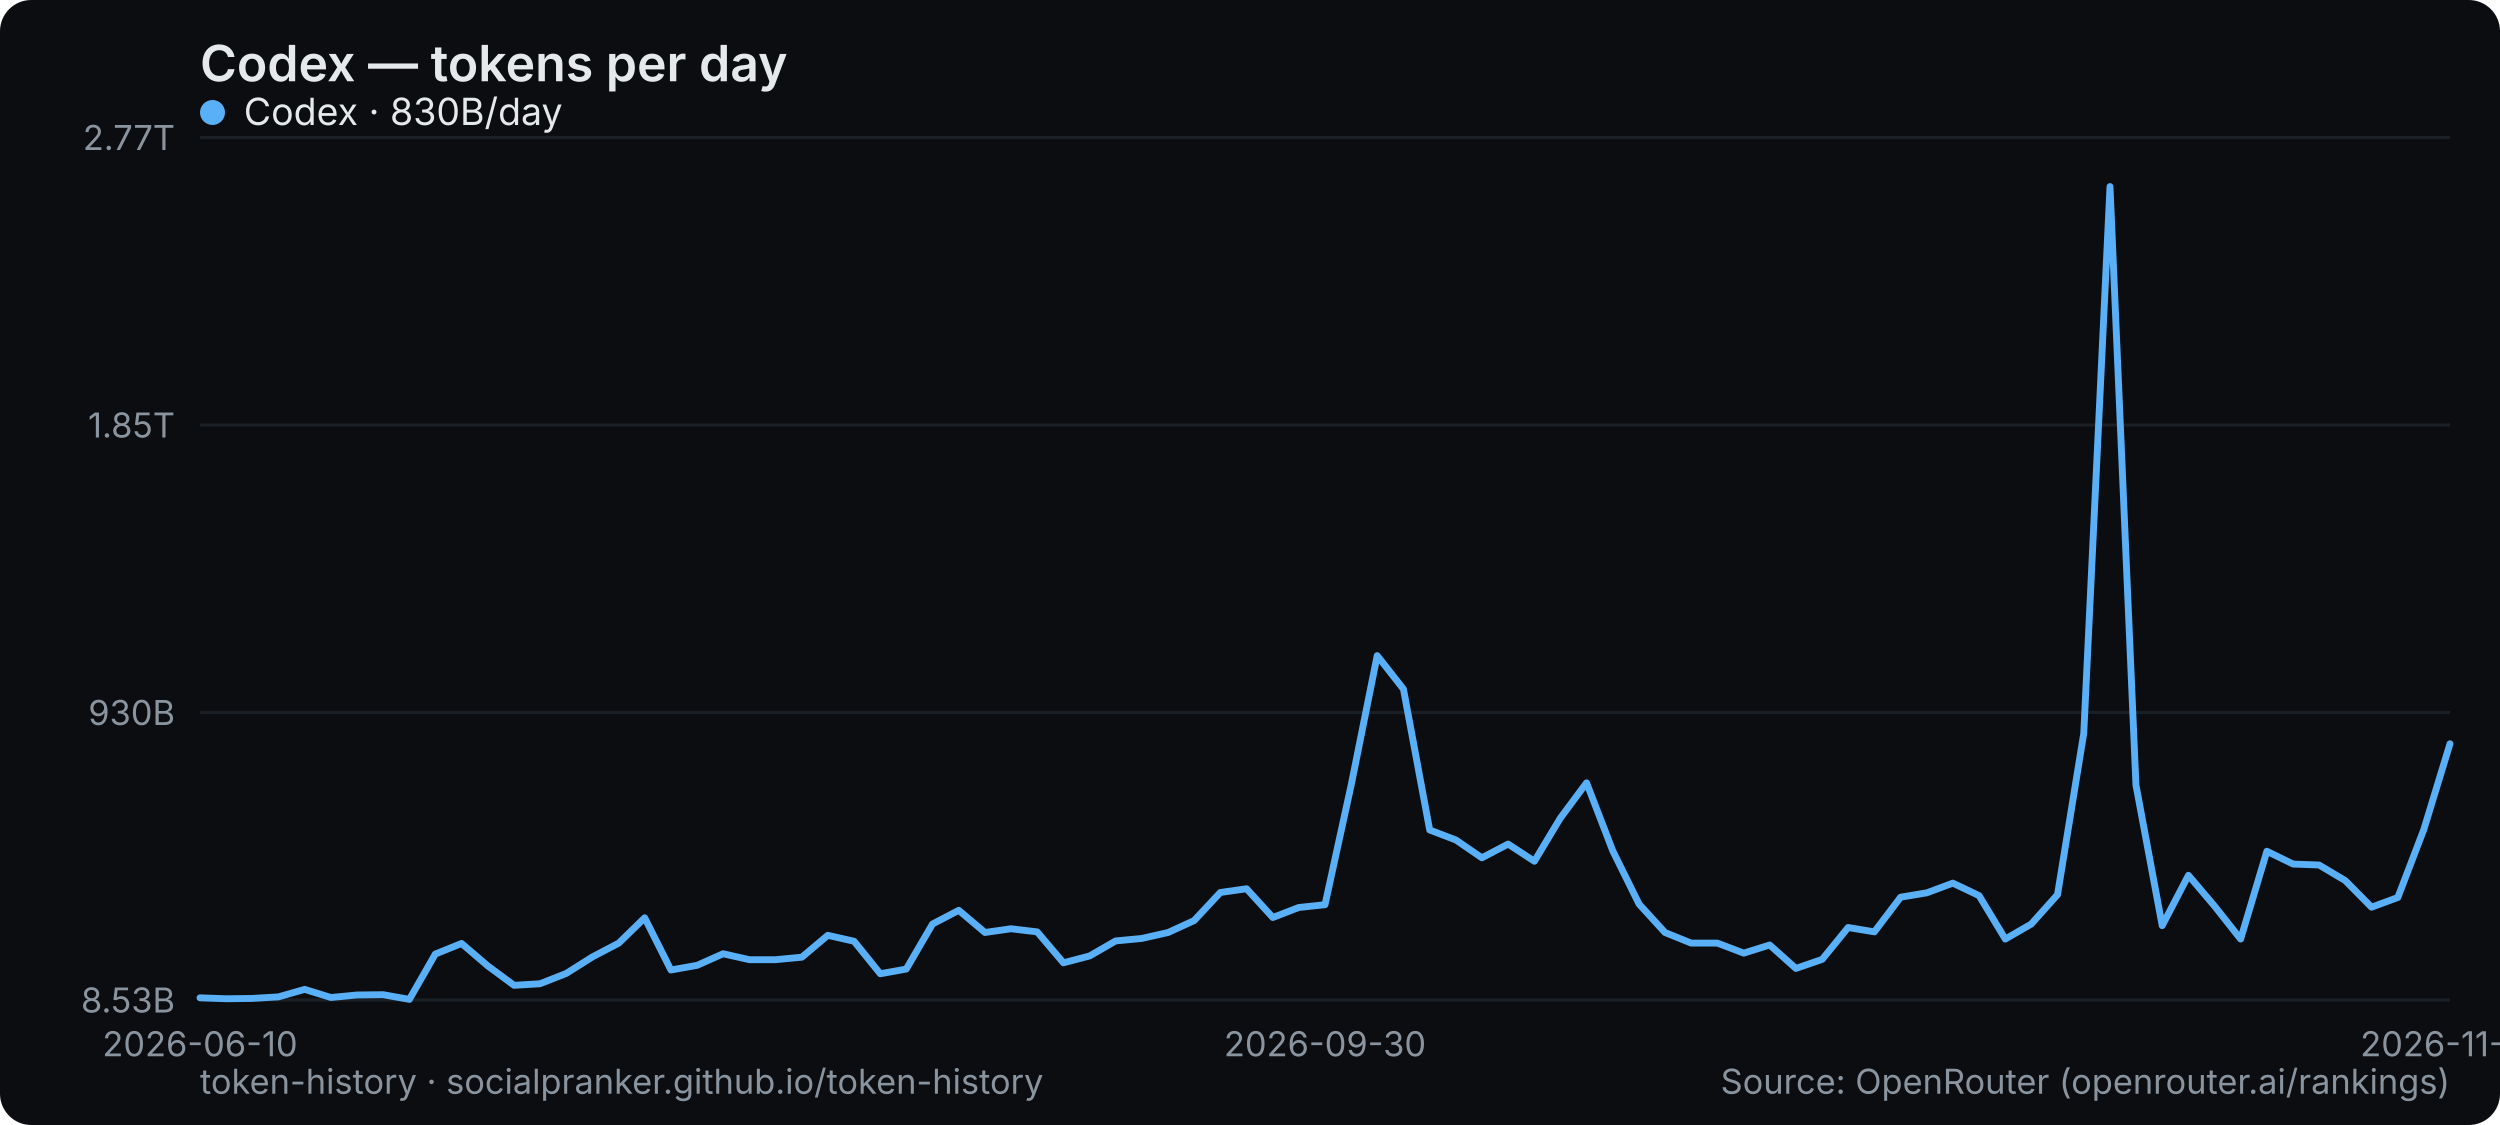
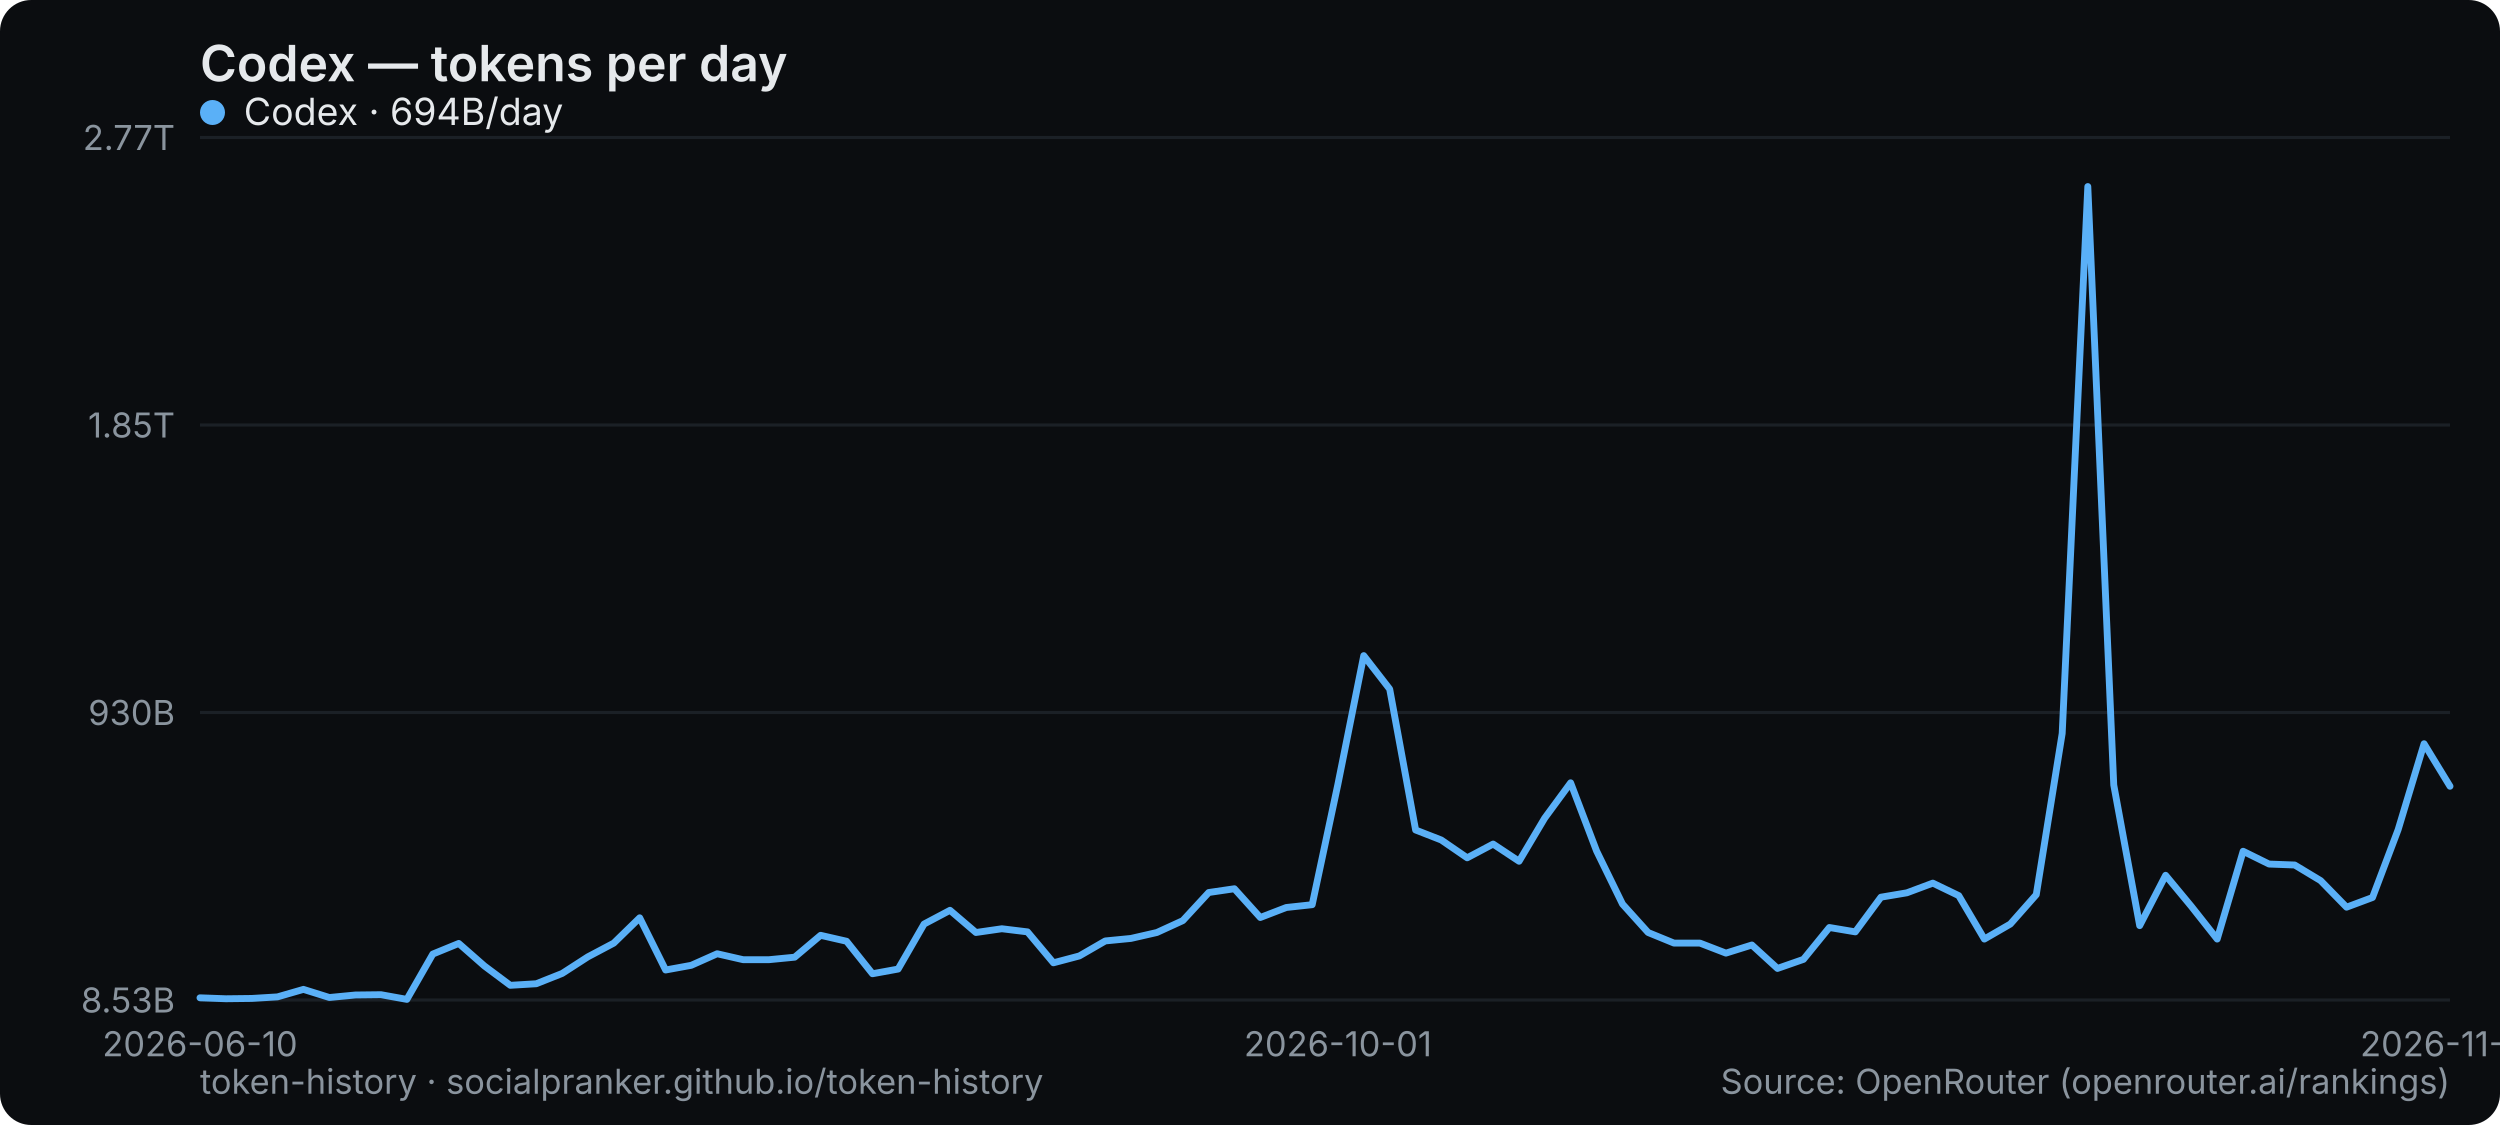
<svg xmlns="http://www.w3.org/2000/svg" width="800" height="360" viewBox="0 0 800 360" role="img" aria-label="Codex — tokens per day">
  <rect width="800" height="360" rx="10" fill="#0b0d10" />
  <text x="64" y="26" font-family="system-ui,-apple-system,Segoe UI,sans-serif" font-size="16" font-weight="600" fill="#e6e9ec">Codex — tokens per day</text>
  <line x1="64" y1="320" x2="784" y2="320" stroke="#1b2026" stroke-width="1" />
  <text x="56" y="324" text-anchor="end" font-family="system-ui,-apple-system,Segoe UI,sans-serif" font-size="11" fill="#8a949e">8.53B</text>
  <line x1="64" y1="228" x2="784" y2="228" stroke="#1b2026" stroke-width="1" />
  <text x="56" y="232" text-anchor="end" font-family="system-ui,-apple-system,Segoe UI,sans-serif" font-size="11" fill="#8a949e">930B</text>
  <line x1="64" y1="136" x2="784" y2="136" stroke="#1b2026" stroke-width="1" />
  <text x="56" y="140" text-anchor="end" font-family="system-ui,-apple-system,Segoe UI,sans-serif" font-size="11" fill="#8a949e">1.85T</text>
  <line x1="64" y1="44" x2="784" y2="44" stroke="#1b2026" stroke-width="1" />
  <text x="56" y="48" text-anchor="end" font-family="system-ui,-apple-system,Segoe UI,sans-serif" font-size="11" fill="#8a949e">2.77T</text>
  <text x="64" y="338" text-anchor="middle" font-family="system-ui,-apple-system,Segoe UI,sans-serif" font-size="11" fill="#8a949e">2026-06-10</text>
-   <text x="424" y="338" text-anchor="middle" font-family="system-ui,-apple-system,Segoe UI,sans-serif" font-size="11" fill="#8a949e">2026-09-30</text>
-   <text x="784" y="338" text-anchor="middle" font-family="system-ui,-apple-system,Segoe UI,sans-serif" font-size="11" fill="#8a949e">2026-11-12</text>
-   <polyline points="64.0,319.3 72.4,319.6 80.7,319.5 89.1,319.0 97.5,316.6 105.9,319.2 114.2,318.4 122.6,318.3 131.0,319.8 139.3,305.3 147.7,301.9 156.1,309.1 164.5,315.3 172.8,314.8 181.2,311.5 189.6,306.2 198.0,301.8 206.3,293.7 214.7,310.4 223.1,308.9 231.4,305.2 239.8,307.1 248.2,307.1 256.6,306.3 264.9,299.3 273.3,301.2 281.7,311.6 290.0,310.1 298.4,295.7 306.8,291.3 315.2,298.4 323.5,297.2 331.9,298.2 340.3,308.1 348.7,305.9 357.0,301.1 365.4,300.3 373.8,298.4 382.1,294.6 390.5,285.6 398.9,284.4 407.3,293.6 415.6,290.4 424.0,289.5 432.4,251.1 440.7,209.8 449.1,220.5 457.5,265.6 465.9,268.8 474.2,274.5 482.6,270.1 491.0,275.6 499.3,261.8 507.7,250.5 516.1,272.3 524.5,289.3 532.8,298.4 541.2,301.8 549.6,301.8 558.0,305.0 566.3,302.4 574.7,309.9 583.1,307.0 591.4,296.8 599.8,298.2 608.2,287.1 616.6,285.7 624.9,282.6 633.3,286.6 641.7,300.5 650.0,295.7 658.4,286.3 666.8,234.7 675.2,59.7 683.5,251.2 691.9,296.2 700.3,280.1 708.7,290.0 717.0,300.5 725.4,272.4 733.8,276.5 742.1,276.8 750.5,281.8 758.9,290.3 767.3,287.2 775.6,265.5 784.0,238.0" fill="none" stroke="#5ab0f7" stroke-width="2.2" stroke-linejoin="round" stroke-linecap="round" />
+   <text x="428.138" y="338" text-anchor="middle" font-family="system-ui,-apple-system,Segoe UI,sans-serif" font-size="11" fill="#8a949e">2026-10-01</text>
+   <text x="784" y="338" text-anchor="middle" font-family="system-ui,-apple-system,Segoe UI,sans-serif" font-size="11" fill="#8a949e">2026-11-13</text>
+   <polyline points="64.0,319.3 72.3,319.6 80.6,319.5 88.8,319.0 97.1,316.6 105.4,319.2 113.7,318.4 121.9,318.3 130.2,319.8 138.5,305.3 146.8,301.9 155.0,309.1 163.3,315.3 171.6,314.8 179.9,311.5 188.1,306.2 196.4,301.8 204.7,293.7 213.0,310.4 221.2,308.9 229.5,305.2 237.8,307.1 246.1,307.1 254.3,306.3 262.6,299.3 270.9,301.2 279.2,311.6 287.4,310.1 295.7,295.7 304.0,291.3 312.3,298.4 320.6,297.2 328.8,298.2 337.1,308.1 345.4,305.9 353.7,301.1 361.9,300.3 370.2,298.4 378.5,294.6 386.8,285.6 395.0,284.4 403.3,293.6 411.6,290.4 419.9,289.5 428.1,251.1 436.4,209.8 444.7,220.5 453.0,265.6 461.2,268.8 469.5,274.5 477.8,270.1 486.1,275.6 494.3,261.8 502.6,250.5 510.9,272.3 519.2,289.3 527.4,298.4 535.7,301.8 544.0,301.8 552.3,305.0 560.6,302.4 568.8,309.9 577.1,307.0 585.4,296.8 593.7,298.2 601.9,287.1 610.2,285.7 618.5,282.6 626.8,286.6 635.0,300.5 643.3,295.7 651.6,286.3 659.9,234.7 668.1,59.7 676.4,251.2 684.7,296.2 693.0,280.1 701.2,290.0 709.5,300.5 717.8,272.4 726.1,276.5 734.3,276.8 742.6,281.8 750.9,290.3 759.2,287.2 767.4,265.5 775.7,238.0 784.0,251.6" fill="none" stroke="#5ab0f7" stroke-width="2.2" stroke-linejoin="round" stroke-linecap="round" />
  <g font-family="system-ui,-apple-system,Segoe UI,sans-serif" font-size="12">
    <circle cx="68" cy="36" r="4" fill="#5ab0f7" />
-     <text x="78" y="40" fill="#e6e9ec">Codex · 830B/day</text>
+     <text x="78" y="40" fill="#e6e9ec">Codex · 694B/day</text>
  </g>
  <text x="64" y="350" font-family="system-ui,-apple-system,Segoe UI,sans-serif" font-size="11" fill="#8a949e">token-history · socialpranker.github.io/token-history</text>
  <text x="784" y="350" text-anchor="end" font-family="system-ui,-apple-system,Segoe UI,sans-serif" font-size="11" fill="#8a949e">Source: OpenRouter (openrouter.ai/rankings)</text>
</svg>
